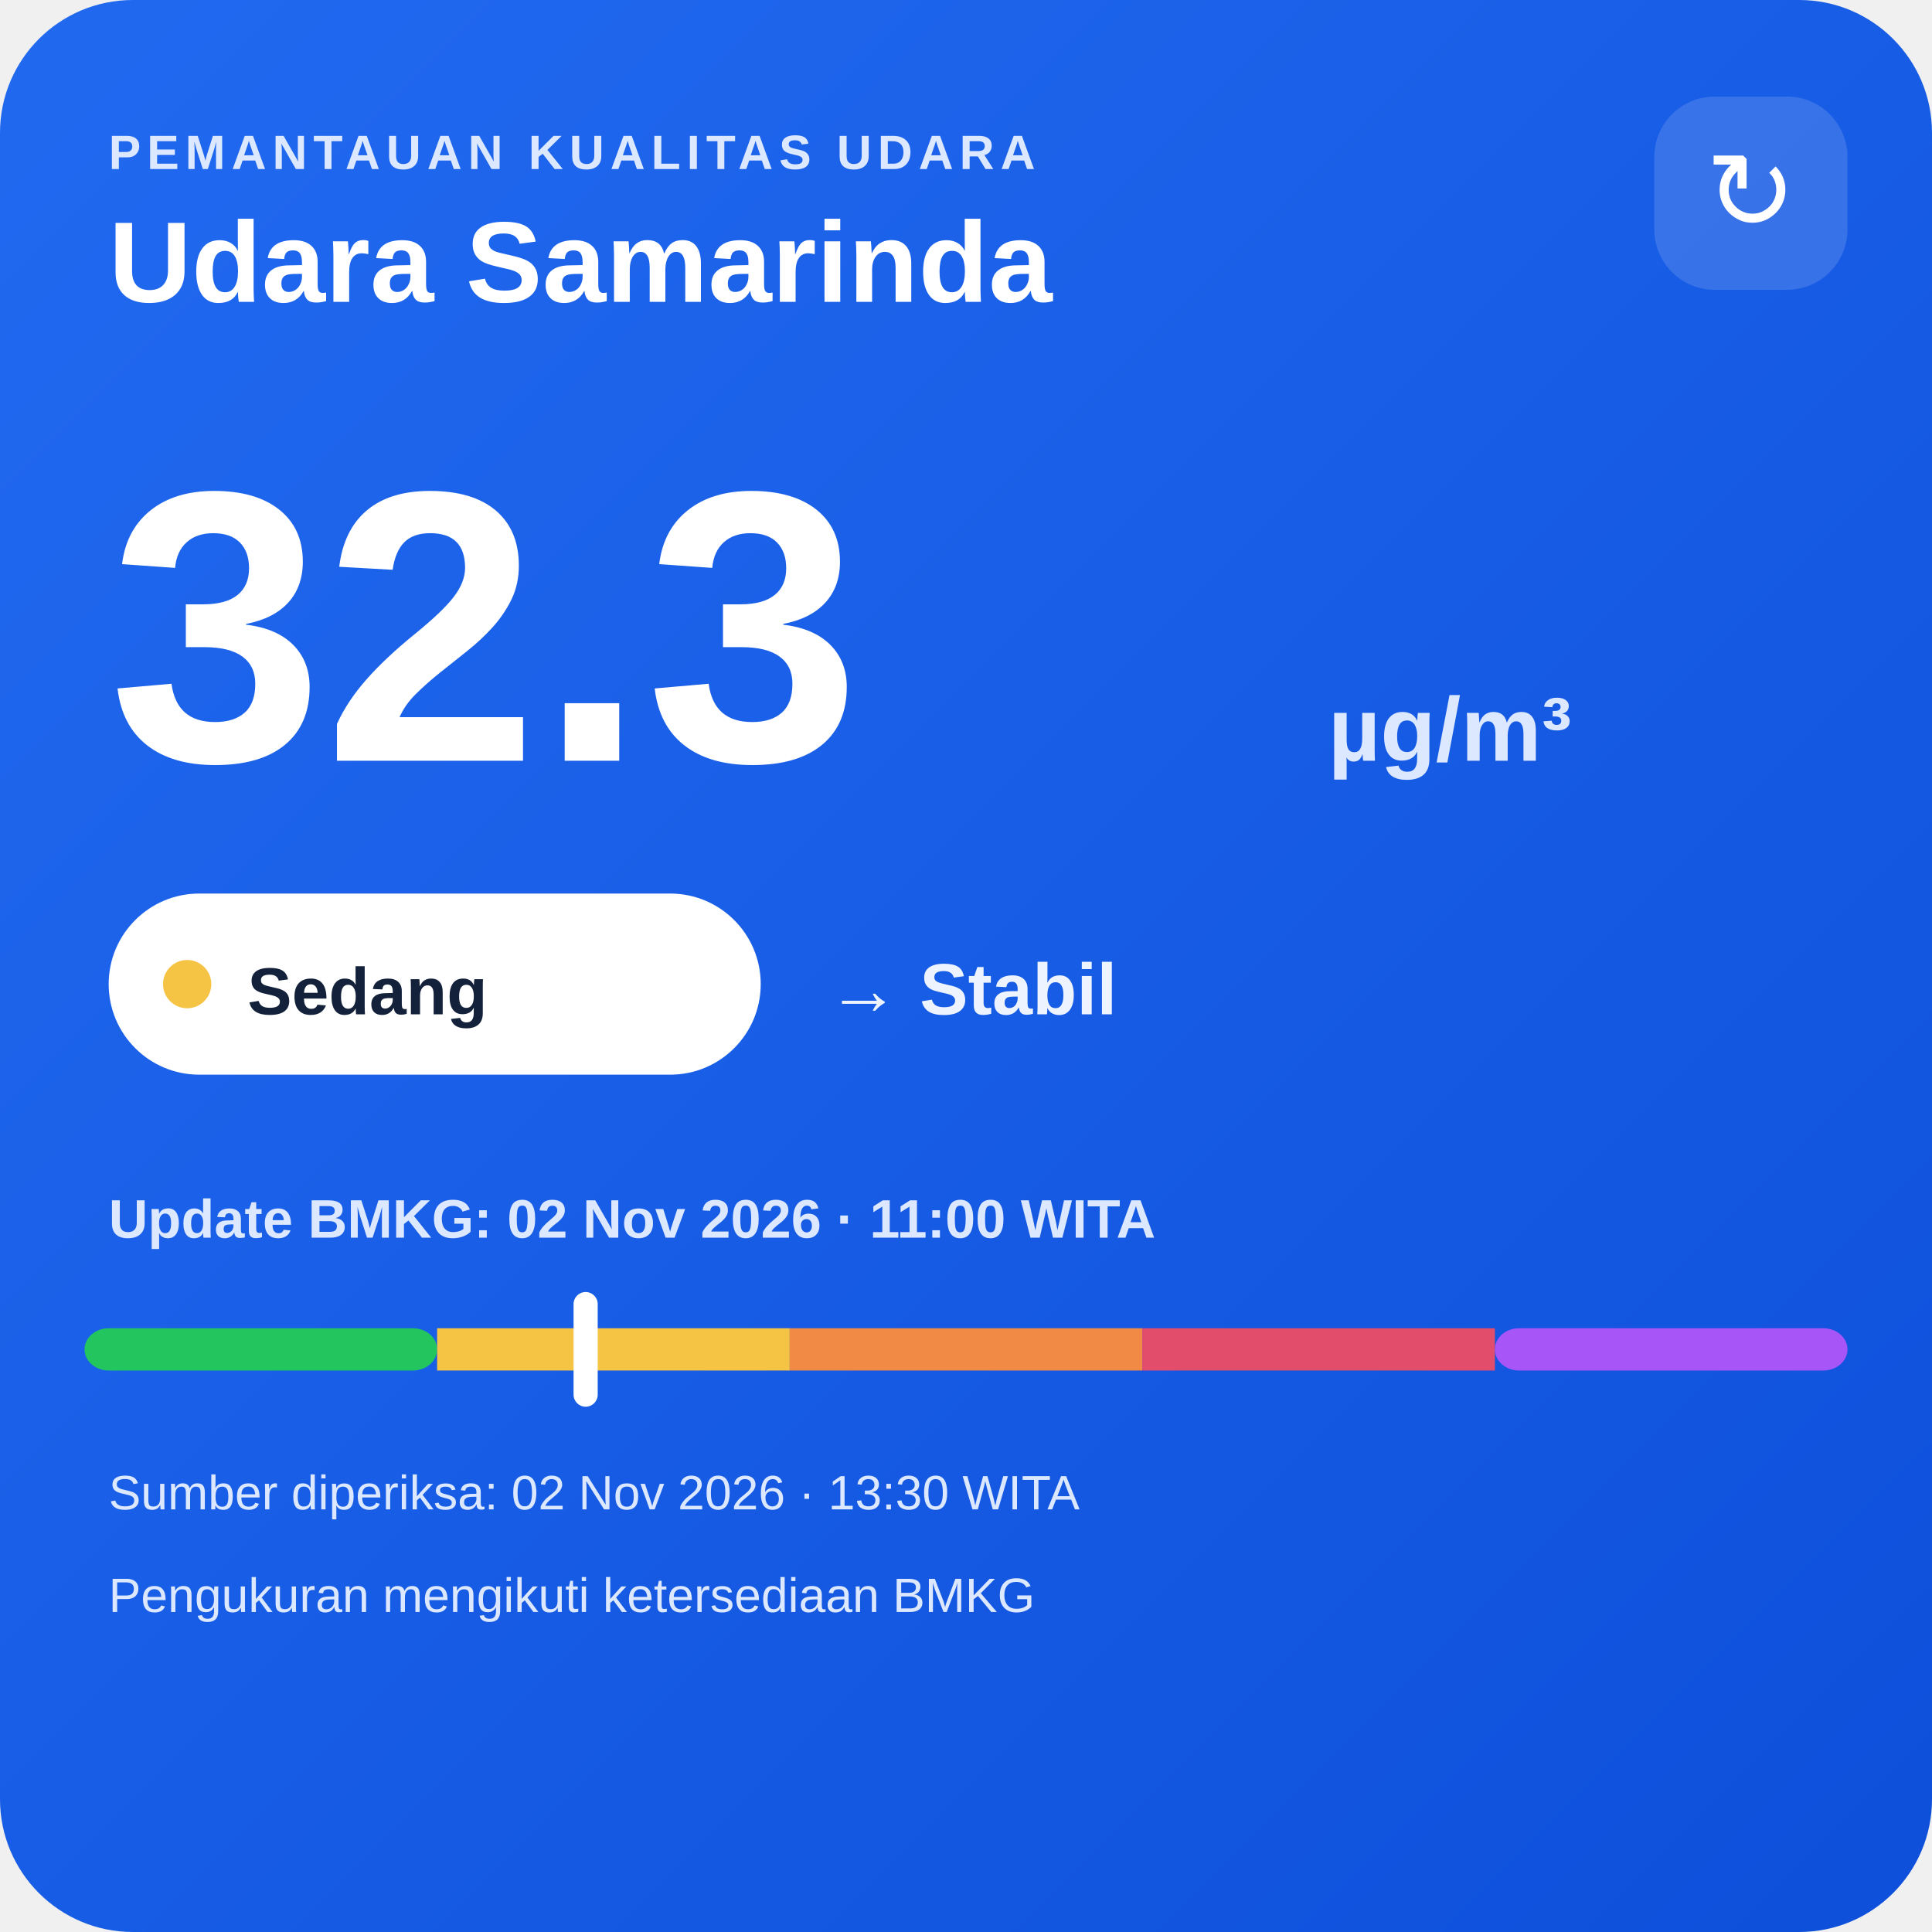
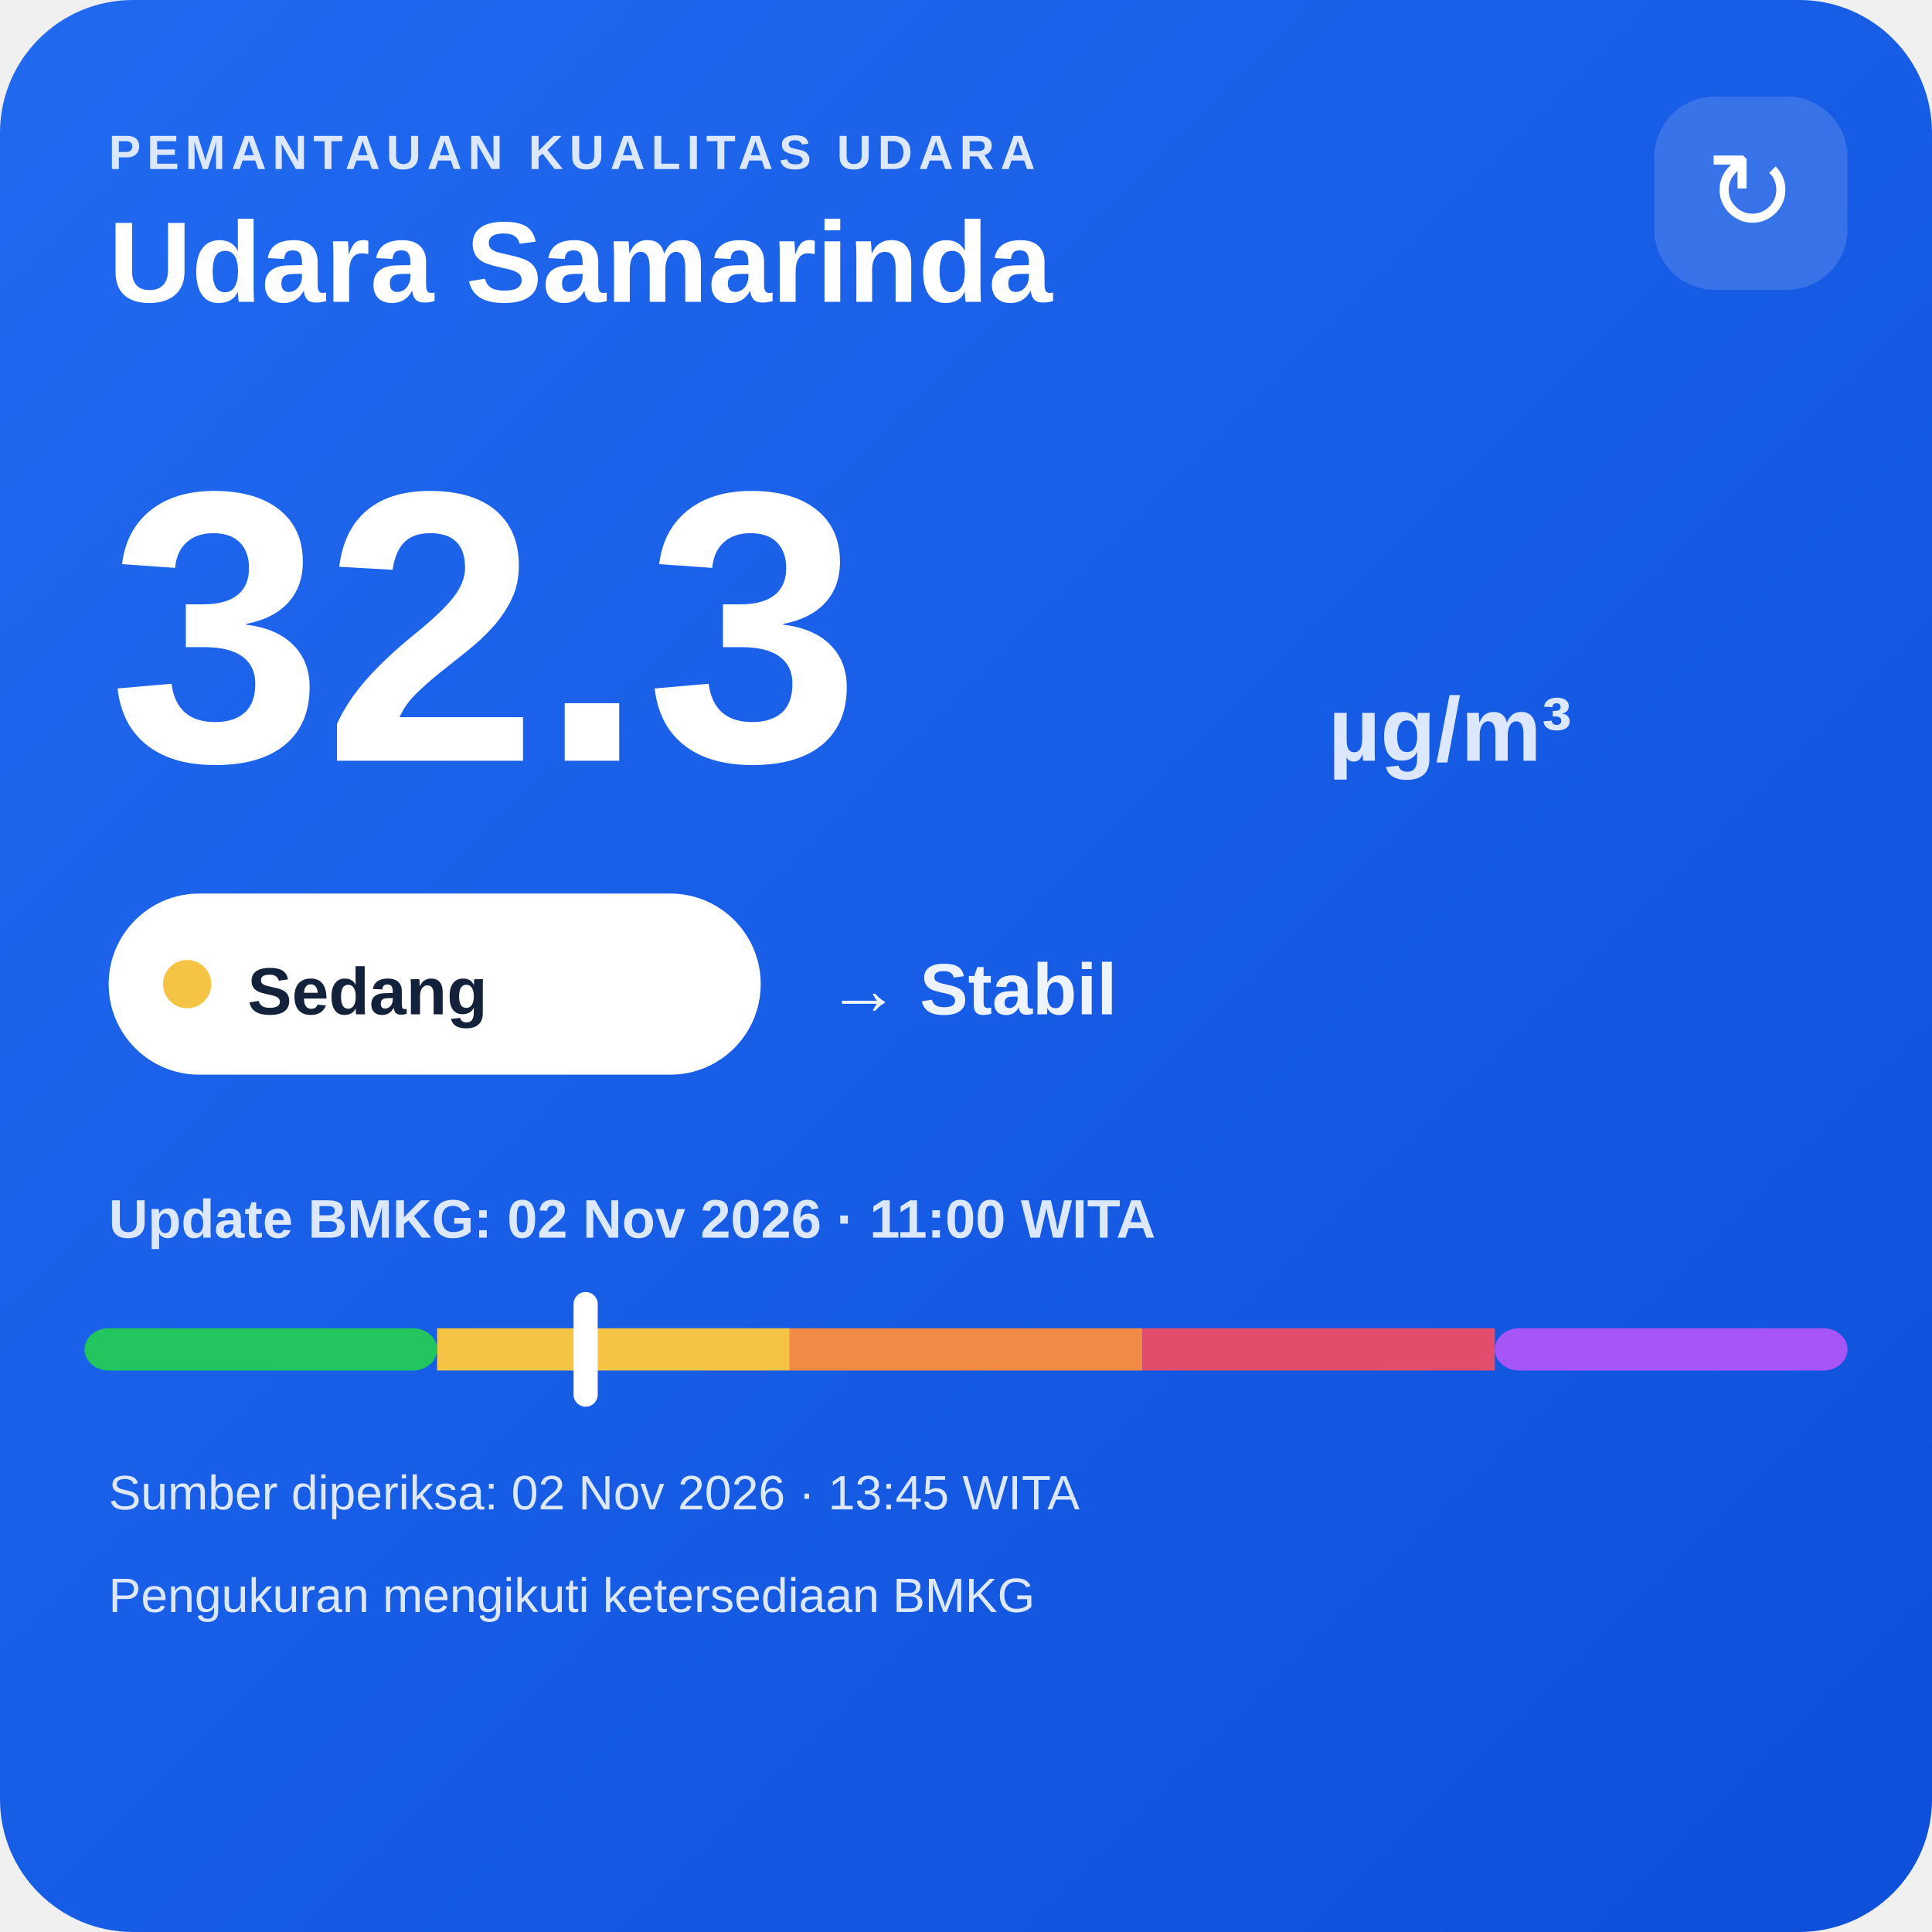
<svg xmlns="http://www.w3.org/2000/svg" width="320" height="320" viewBox="0 0 320 320">
  <defs>
    <linearGradient id="bg" x1="0" y1="0" x2="1" y2="1">
      <stop offset="0" stop-color="#216af0" />
      <stop offset="1" stop-color="#0e4fda" />
    </linearGradient>
  </defs>
  <rect width="320" height="320" rx="22" fill="url(#bg)" />
  <text x="18" y="28" fill="#dce8ff" font-family="Arial,sans-serif" font-size="8" font-weight="700" letter-spacing="1">PEMANTAUAN KUALITAS UDARA</text>
  <text x="18" y="50" fill="#ffffff" font-family="Arial,sans-serif" font-size="19" font-weight="700">Udara Samarinda</text>
  <rect x="274" y="16" width="32" height="32" rx="10" fill="#ffffff" fill-opacity=".14" />
  <text x="290" y="38" text-anchor="middle" fill="#ffffff" font-family="Arial,sans-serif" font-size="18">↻</text>
  <text x="18" y="126" fill="#ffffff" font-family="Arial,sans-serif" font-size="64" font-weight="800">32.3</text>
  <text x="220" y="126" fill="#dce8ff" font-family="Arial,sans-serif" font-size="15" font-weight="700">µg/m³</text>
  <rect x="18" y="148" width="108" height="30" rx="15" fill="#ffffff" />
  <circle cx="31" cy="163" r="4" fill="#f6c445" />
  <text x="41" y="168" fill="#13213a" font-family="Arial,sans-serif" font-size="11" font-weight="700">Sedang</text>
  <text x="137" y="168" fill="#eef4ff" font-family="Arial,sans-serif" font-size="12" font-weight="700">→ Stabil</text>
  <text x="18" y="205" fill="#dce8ff" font-family="Arial,sans-serif" font-size="9" font-weight="700">Update BMKG: 02 Nov 2026 · 11:00 WITA</text>
  <rect x="14" y="220" width="58.4" height="7" rx="4" fill="#22c55e" />
  <rect x="72.4" y="220" width="58.4" height="7" fill="#f6c445" />
  <rect x="130.8" y="220" width="58.4" height="7" fill="#f08a45" />
  <rect x="189.2" y="220" width="58.4" height="7" fill="#e24d6b" />
  <rect x="247.6" y="220" width="58.4" height="7" rx="4" fill="#a855f7" />
  <rect x="95.0" y="214" width="4" height="19" rx="2" fill="#ffffff" />
-   <text x="18" y="250" fill="#dce8ff" font-family="Arial,sans-serif" font-size="8">Sumber diperiksa: 02 Nov 2026 · 13:30 WITA</text>
+   <text x="18" y="250" fill="#dce8ff" font-family="Arial,sans-serif" font-size="8">Sumber diperiksa: 02 Nov 2026 · 13:45 WITA</text>
  <text x="18" y="267" fill="#dce8ff" font-family="Arial,sans-serif" font-size="8">Pengukuran mengikuti ketersediaan BMKG</text>
</svg>
